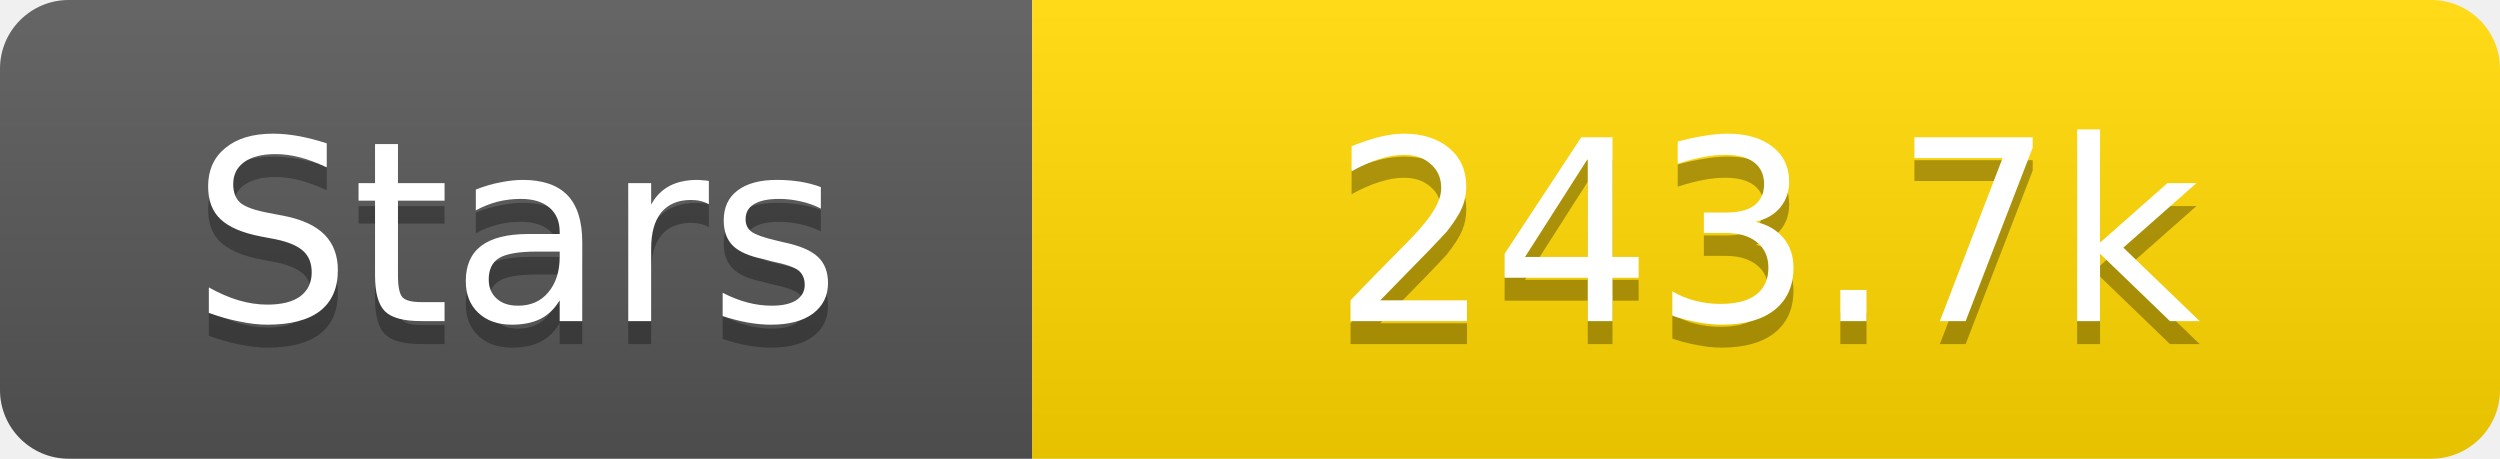
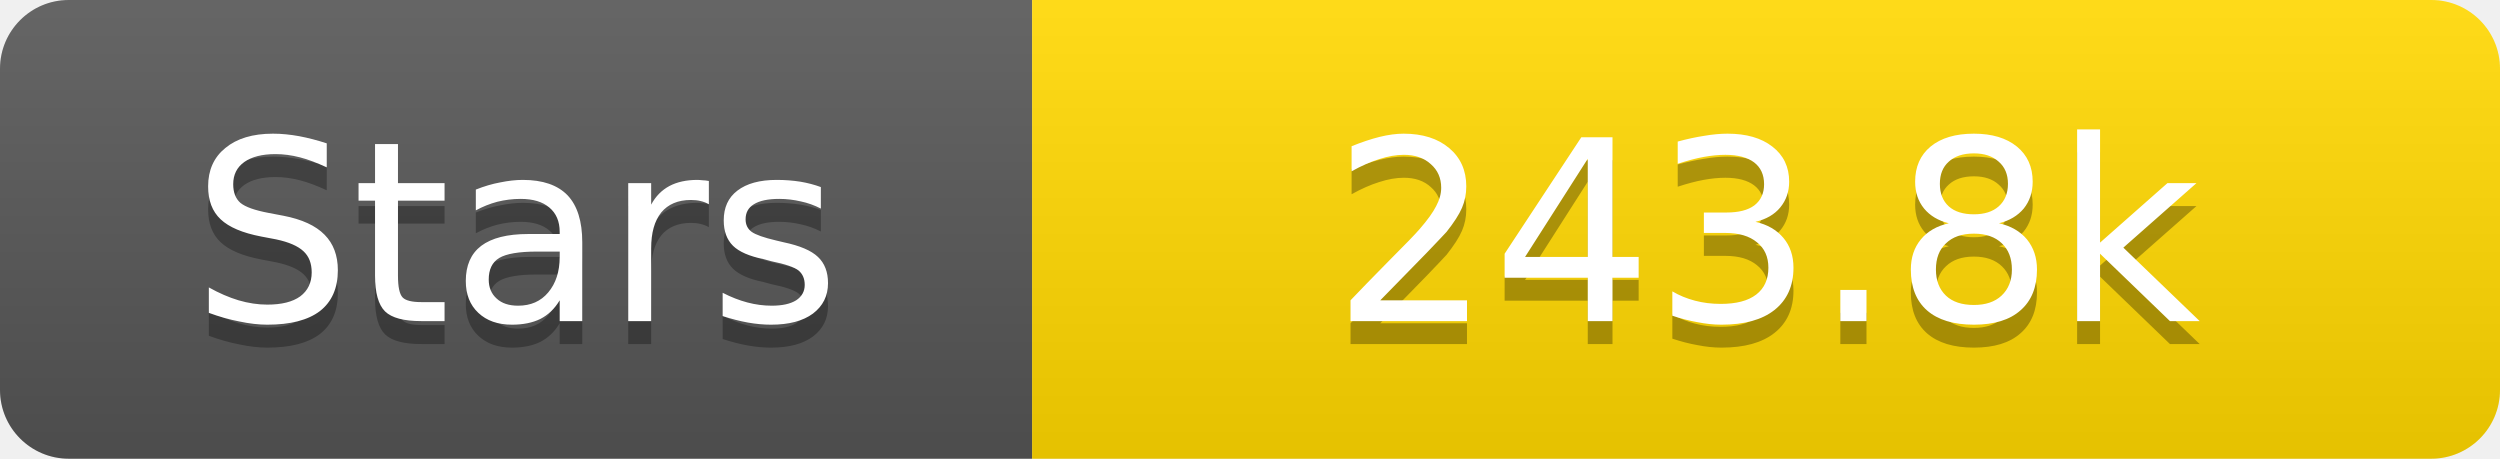
<svg xmlns="http://www.w3.org/2000/svg" width="109" height="20">
  <linearGradient id="s" x2="0" y2="100%">
    <stop offset="0" stop-color="#fff" stop-opacity=".1" />
    <stop offset="1" stop-opacity=".1" />
  </linearGradient>
  <clipPath id="r">
    <rect width="109" height="20" rx="3" fill="#fff" />
  </clipPath>
  <g clip-path="url(#r)">
    <rect width="45" height="20" fill="#555" />
    <rect x="45" width="64" height="20" fill="#ffd700" />
    <rect width="109" height="20" fill="url(#s)" />
  </g>
  <g fill="#fff" text-anchor="middle" font-family="Verdana,Geneva,DejaVu Sans,sans-serif" text-rendering="geometricPrecision" font-size="11">
    <text x="22.5" y="15" fill="#010101" fill-opacity=".3">Stars</text>
    <text x="22.5" y="14">Stars</text>
-     <text x="77.0" y="15" fill="#010101" fill-opacity=".3">243.7k</text>
-     <text x="77.0" y="14">243.7k</text>
+     <text x="77.0" y="15" fill="#010101" fill-opacity=".3">243.8k</text>
+     <text x="77.0" y="14">243.8k</text>
  </g>
</svg>
